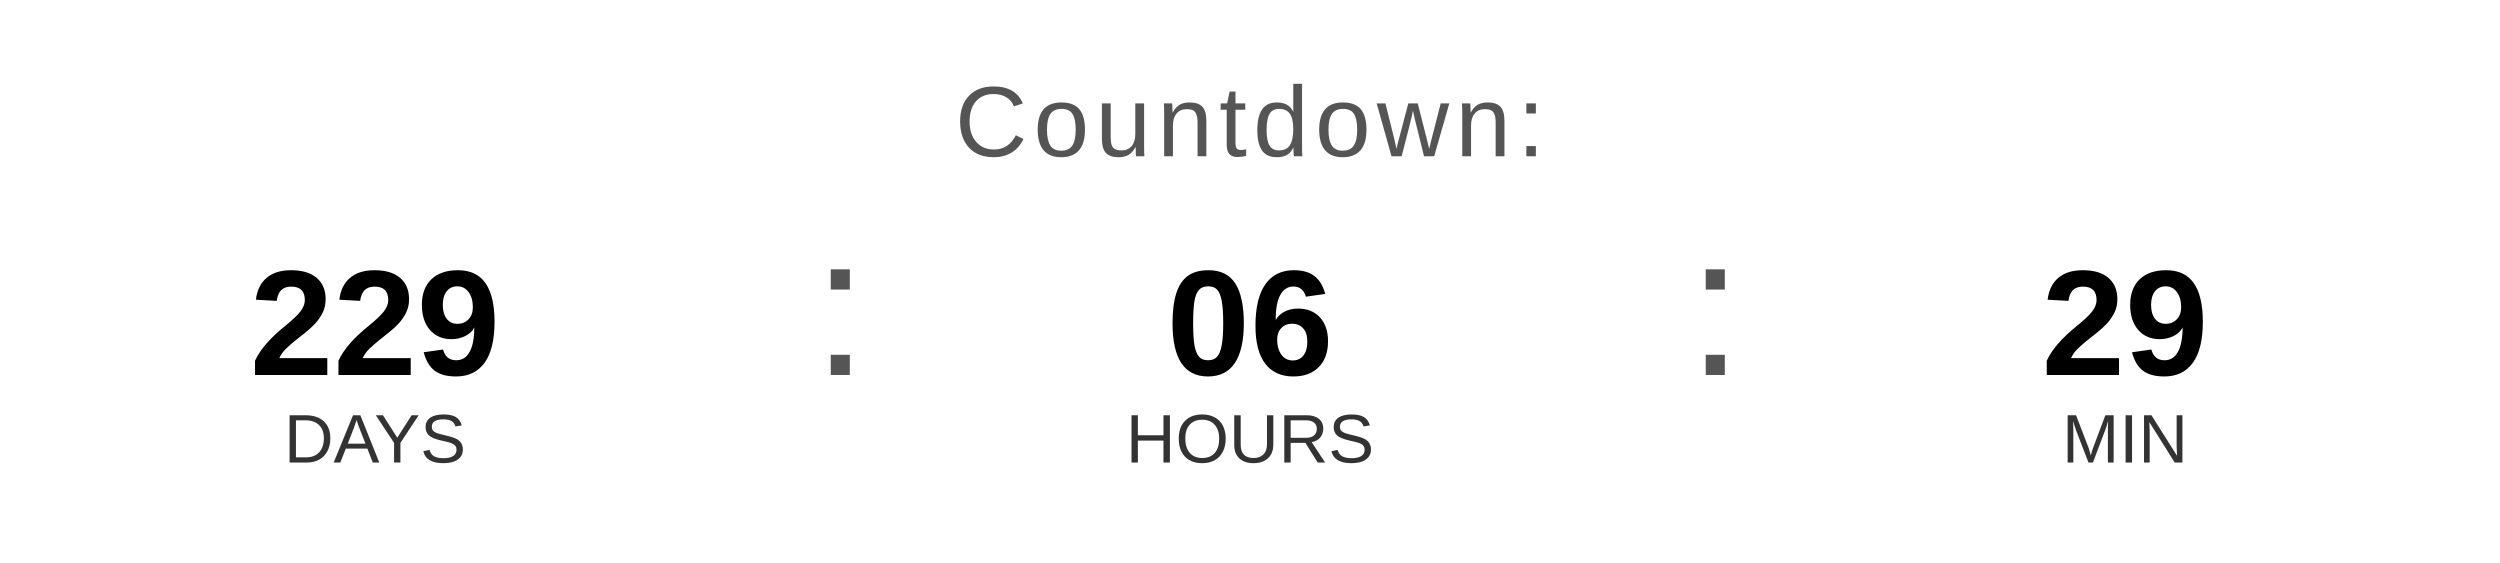
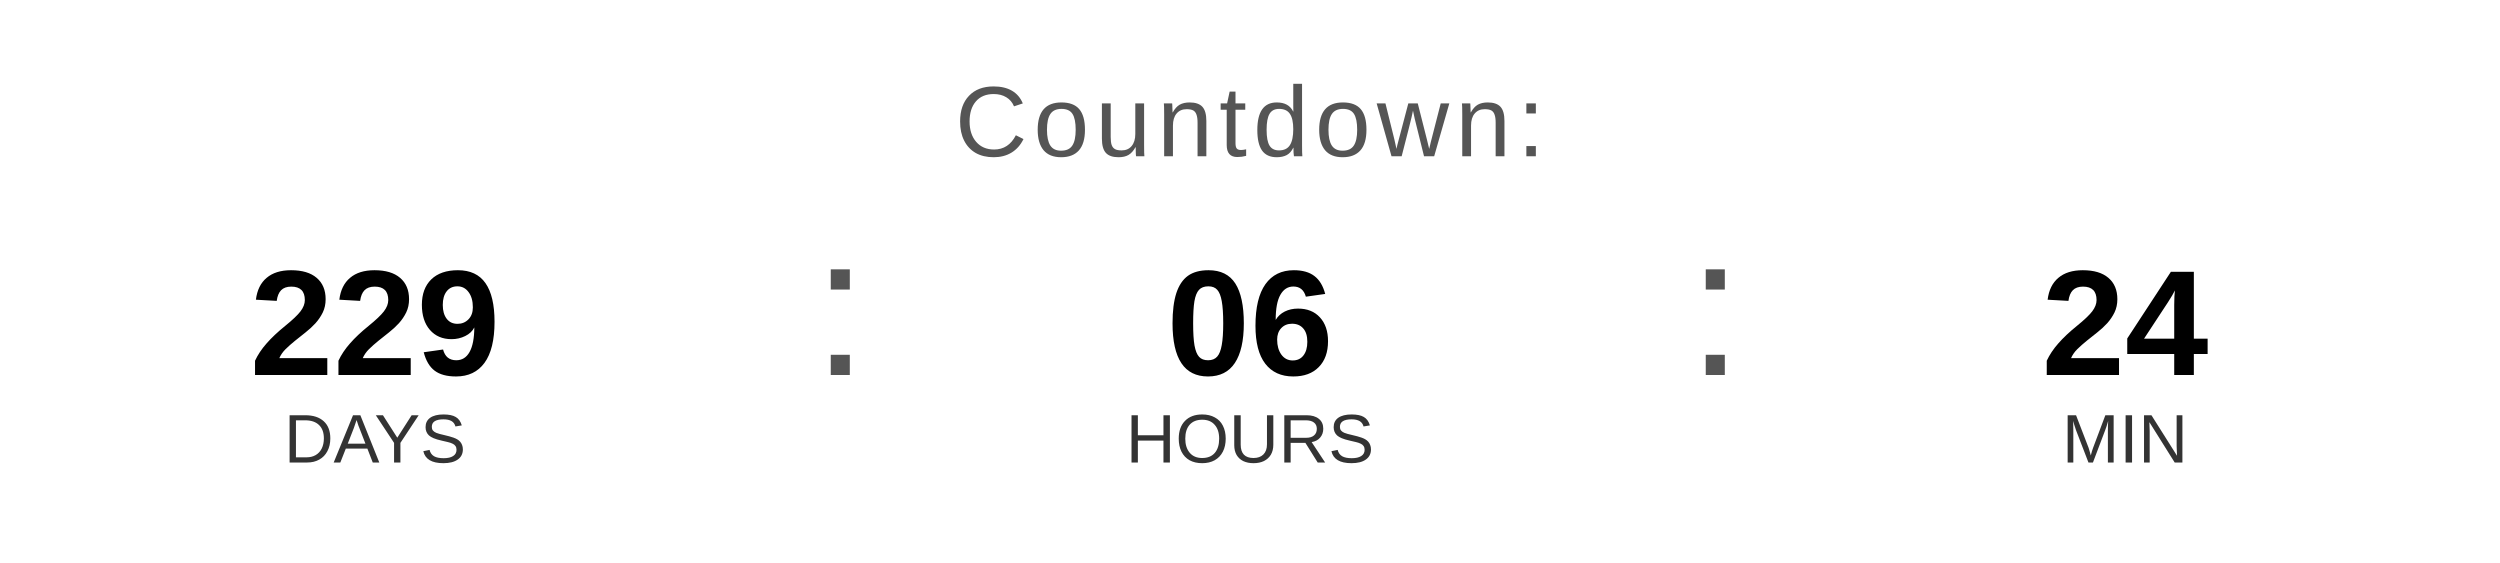
<svg xmlns="http://www.w3.org/2000/svg" width="400" height="90" viewBox="0 0 400 90">
  <text x="200" y="25" font-family="Arial, Helvetica, sans-serif" font-size="16" fill="#555555" text-anchor="middle" letter-spacing="1">
    Countdown:
  </text>
  <text x="60" y="60" font-family="Arial, Helvetica, sans-serif" font-size="24" font-weight="bold" fill="#000000" text-anchor="middle">229</text>
  <text x="60" y="74" font-family="Arial, Helvetica, sans-serif" font-size="11" fill="#333333" text-anchor="middle">DAYS</text>
  <text x="130" y="60" font-family="Arial, sans-serif" font-size="32" fill="#555555">:</text>
  <text x="200" y="60" font-family="Arial, Helvetica, sans-serif" font-size="24" font-weight="bold" fill="#000000" text-anchor="middle">06</text>
  <text x="200" y="74" font-family="Arial, Helvetica, sans-serif" font-size="11" fill="#333333" text-anchor="middle">HOURS</text>
  <text x="270" y="60" font-family="Arial, sans-serif" font-size="32" fill="#555555">:</text>
-   <text x="340" y="60" font-family="Arial, Helvetica, sans-serif" font-size="24" font-weight="bold" fill="#000000" text-anchor="middle">29</text>
+   <text x="340" y="60" font-family="Arial, Helvetica, sans-serif" font-size="24" font-weight="bold" fill="#000000" text-anchor="middle">24</text>
  <text x="340" y="74" font-family="Arial, Helvetica, sans-serif" font-size="11" fill="#333333" text-anchor="middle">MIN</text>
</svg>
